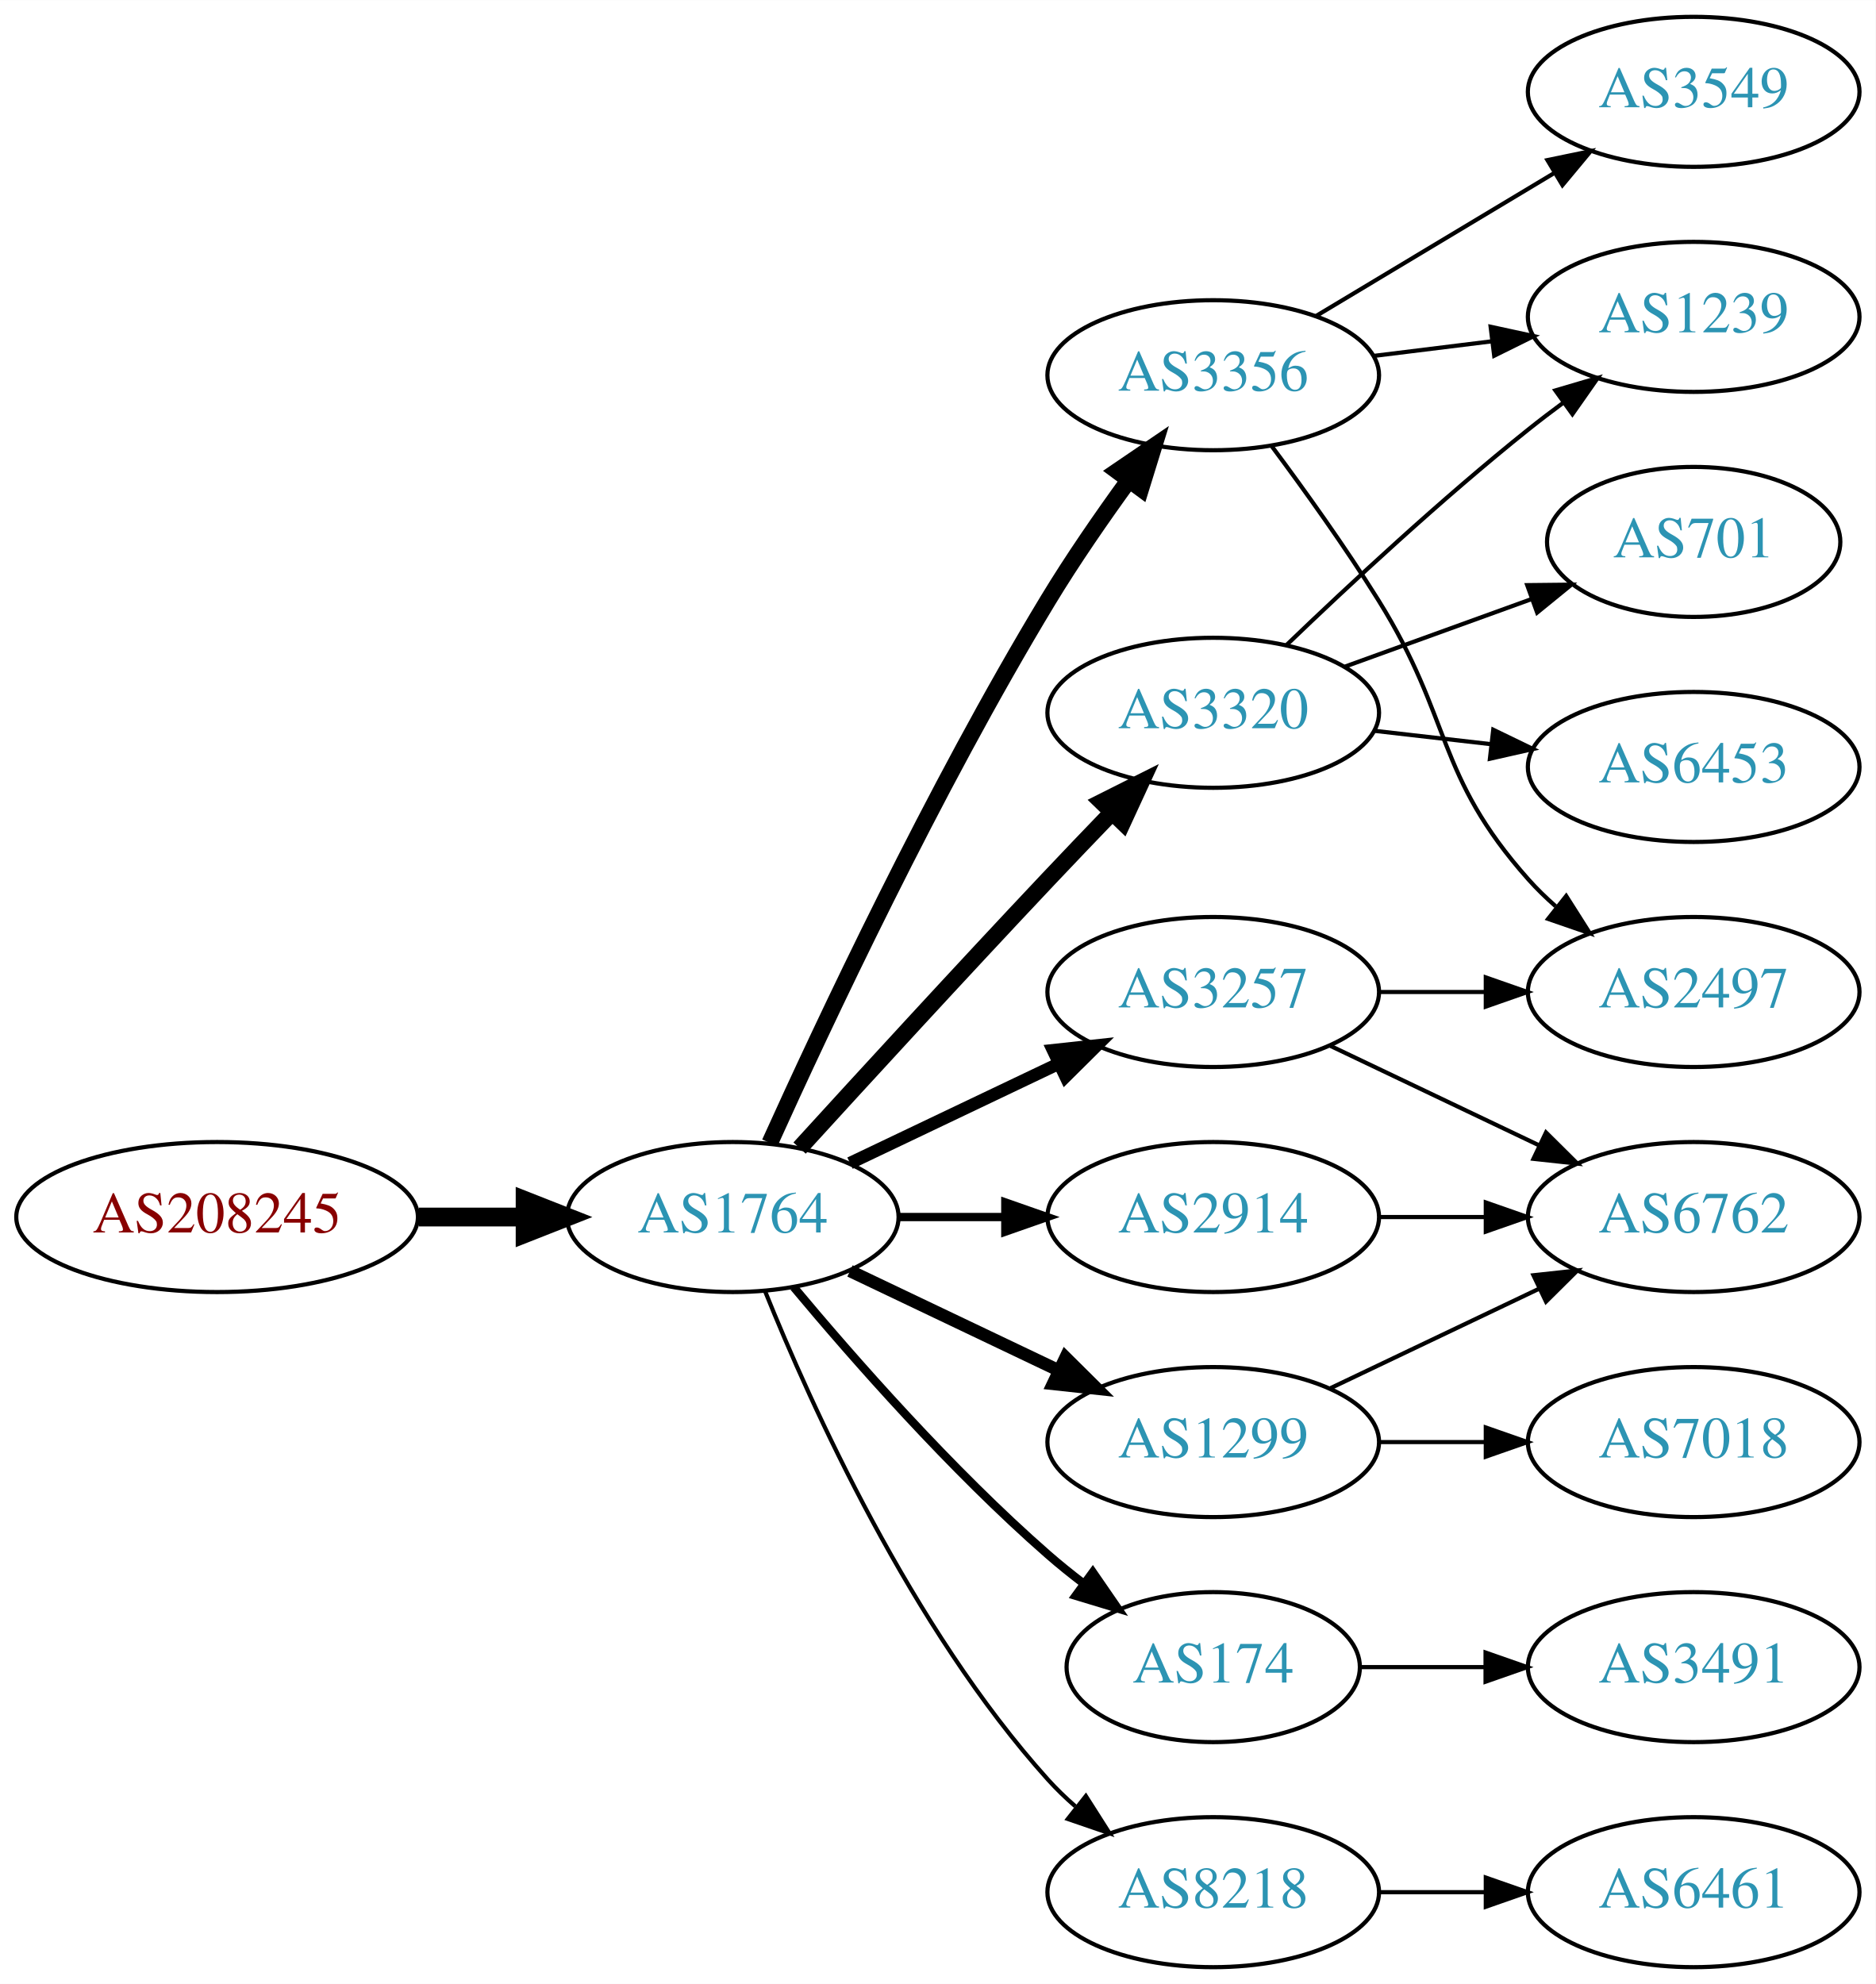
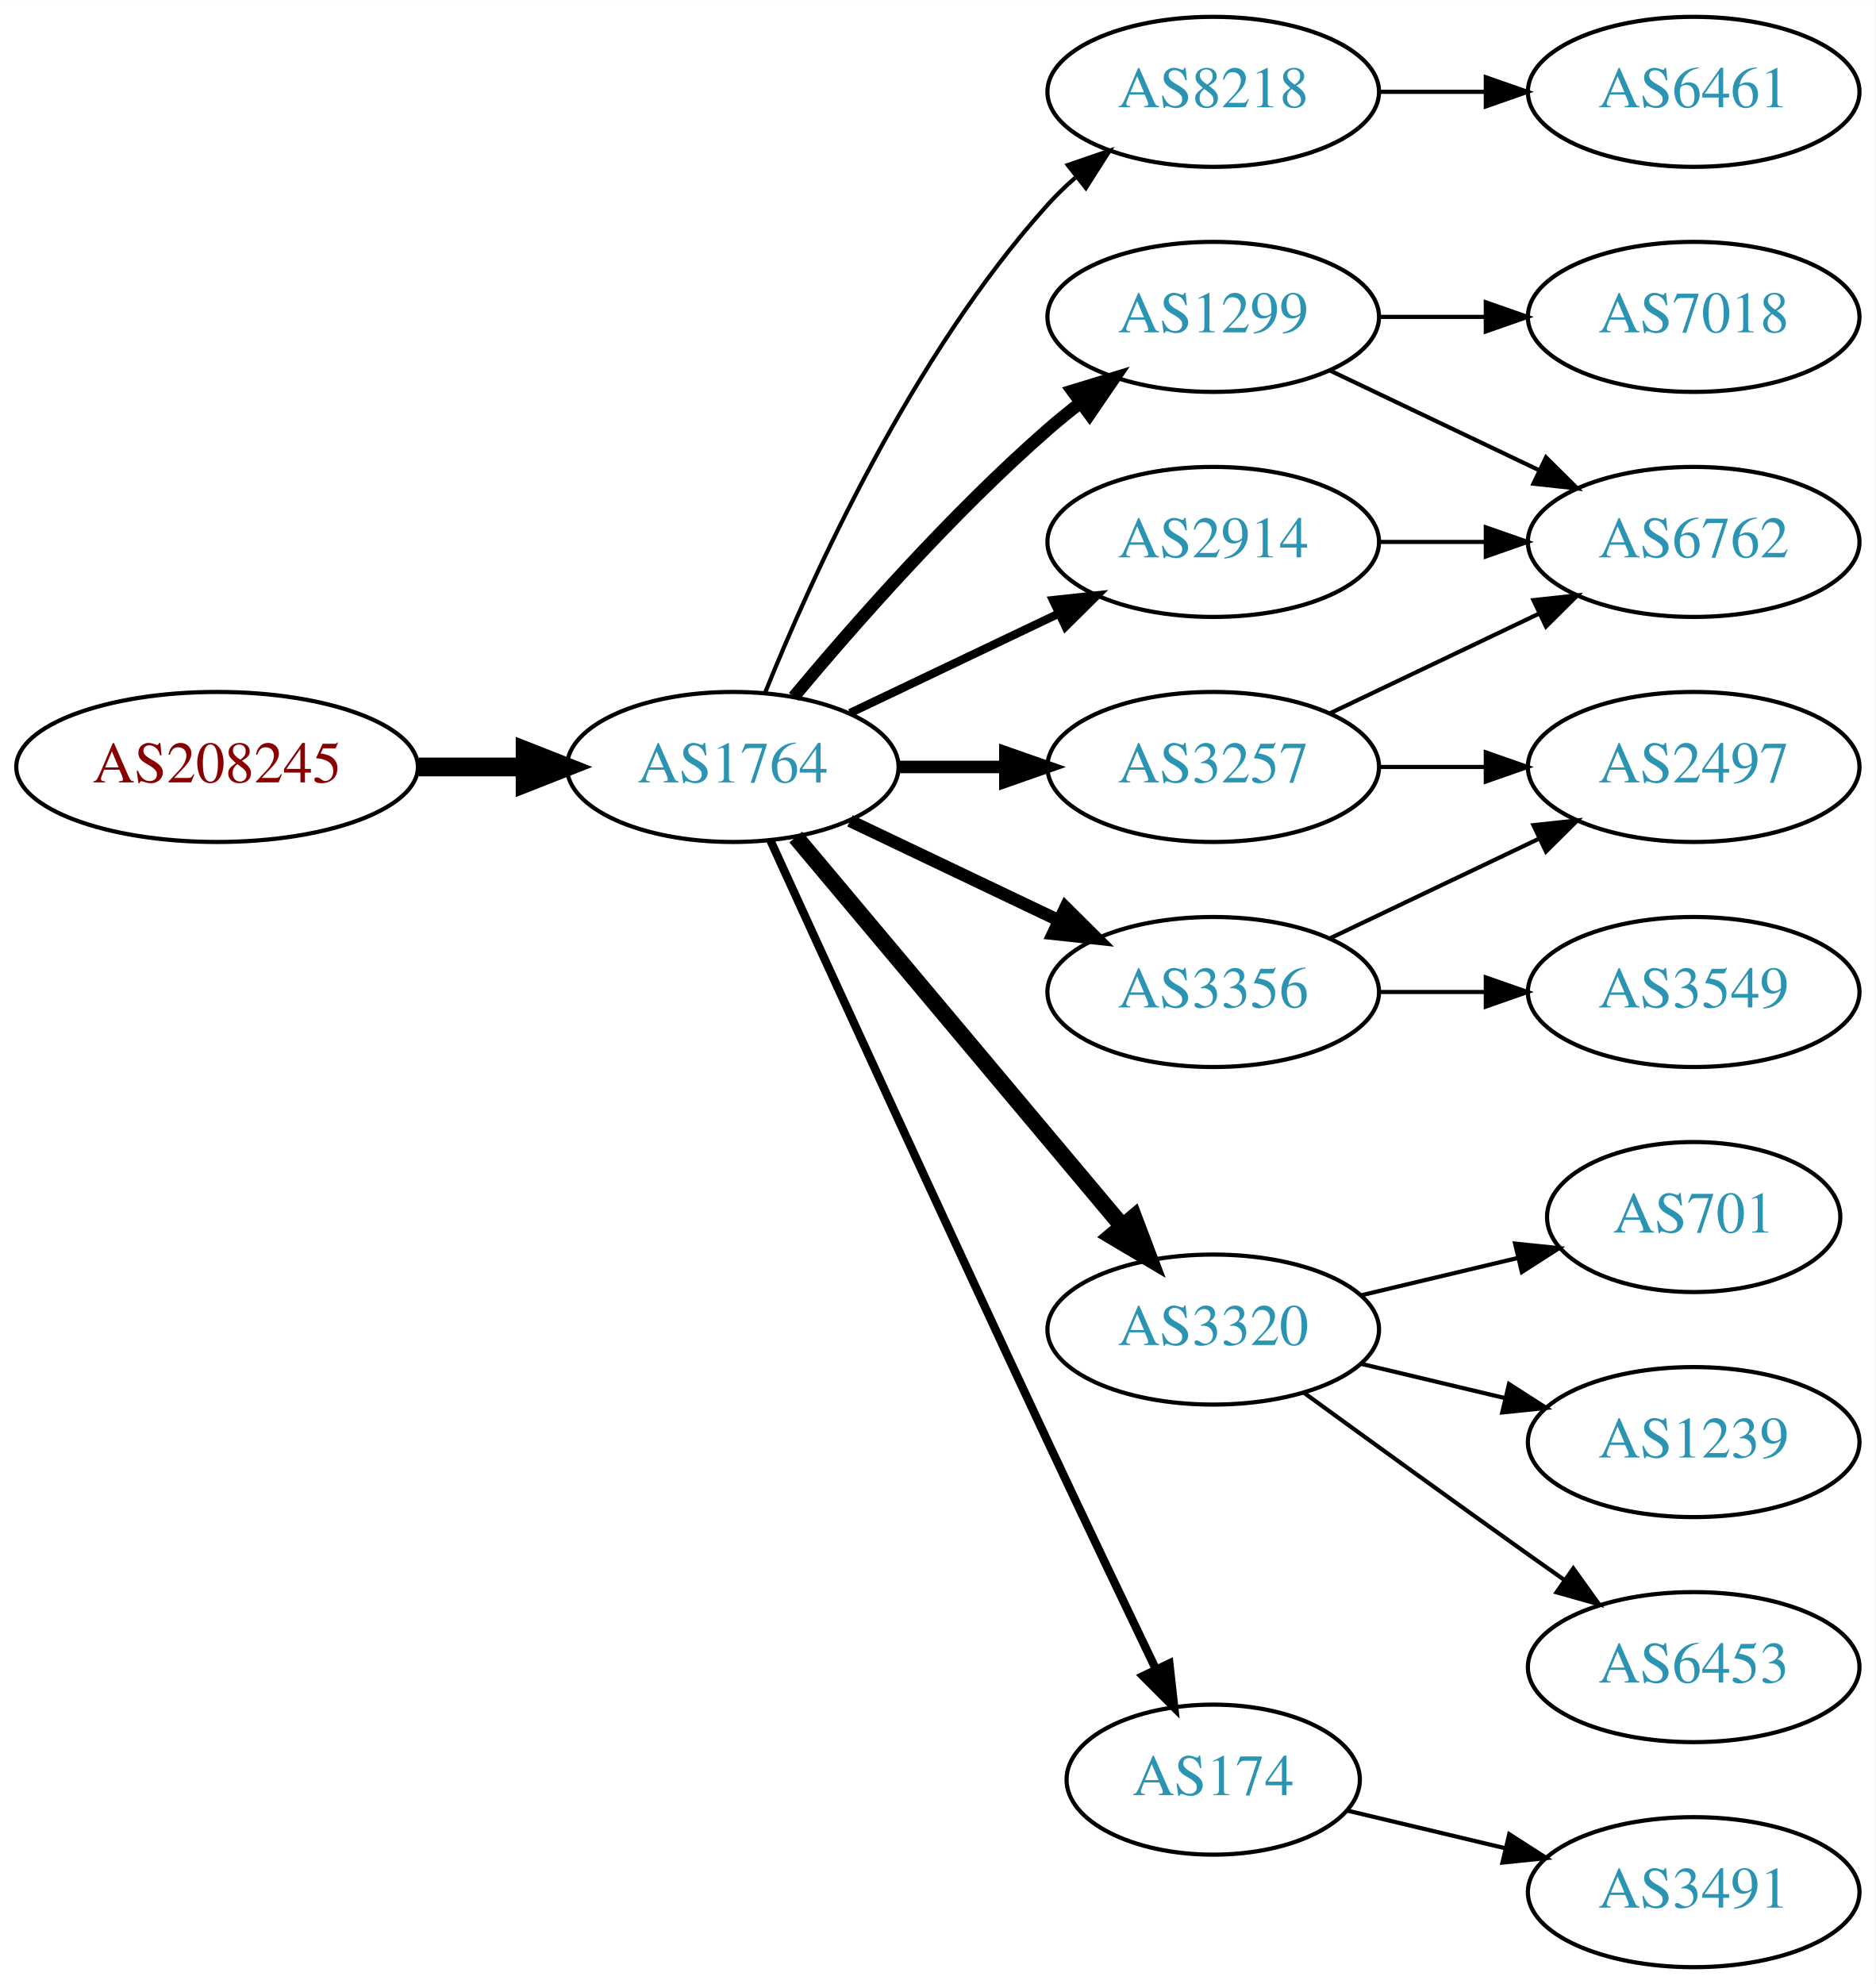
<svg xmlns="http://www.w3.org/2000/svg" xmlns:xlink="http://www.w3.org/1999/xlink" width="450pt" height="476pt" viewBox="0.00 0.00 450.07 476.00">
  <g id="graph0" class="graph" transform="scale(1 1) rotate(0) translate(4 472)">
    <polygon fill="white" stroke="none" points="-4,4 -4,-472 446.07,-472 446.07,4 -4,4" />
    <g id="node1" class="node">
      <g id="a_node1">
        <a xlink:href="/asn/208245" xlink:title="AS208245 ~ Bechtle GmbH [AT]">
-           <ellipse fill="#ffffff" stroke="black" cx="48.096" cy="-180" rx="48.192" ry="18" />
-           <text text-anchor="middle" x="48.096" y="-176.3" font-family="Times,serif" font-size="14.00" fill="#880000">AS208245</text>
+           <ellipse fill="#ffffff" stroke="black" cx="48.096" cy="-288" rx="48.192" ry="18" />
+           <text text-anchor="middle" x="48.096" y="-284.3" font-family="Times,serif" font-size="14.00" fill="#880000">AS208245</text>
        </a>
      </g>
    </g>
    <g id="node2" class="node">
      <g id="a_node2">
        <a xlink:href="/asn/1764" xlink:title="AS1764 ~ NEXTLAYER-AS [AT]">
-           <ellipse fill="#ffffff" stroke="black" cx="171.838" cy="-180" rx="39.794" ry="18" />
-           <text text-anchor="middle" x="171.838" y="-176.3" font-family="Times,serif" font-size="14.00" fill="#2c94b3">AS1764</text>
+           <ellipse fill="#ffffff" stroke="black" cx="171.838" cy="-288" rx="39.794" ry="18" />
+           <text text-anchor="middle" x="171.838" y="-284.3" font-family="Times,serif" font-size="14.00" fill="#2c94b3">AS1764</text>
        </a>
      </g>
    </g>
    <g id="edge1" class="edge">
-       <path fill="none" stroke="black" stroke-width="4.5" d="M96.513,-180C104.867,-180 113.577,-180 121.969,-180" />
-       <polygon fill="black" stroke="black" stroke-width="4.5" points="122.004,-183.938 132.004,-180 122.004,-176.063 122.004,-183.938" />
+       <path fill="none" stroke="black" stroke-width="4.5" d="M96.513,-288C104.867,-288 113.577,-288 121.969,-288" />
+       <polygon fill="black" stroke="black" stroke-width="4.5" points="122.004,-291.938 132.004,-288 122.004,-284.063 122.004,-291.938" />
    </g>
    <g id="node3" class="node">
      <g id="a_node3">
-         <a xlink:href="/asn/3356" xlink:title="AS3356 ~ Level 3 Parent, LLC [US]">
-           <ellipse fill="#ffffff" stroke="black" cx="287.131" cy="-382" rx="39.794" ry="18" />
-           <text text-anchor="middle" x="287.131" y="-378.3" font-family="Times,serif" font-size="14.00" fill="#2c94b3">AS3356</text>
+         <a xlink:href="/asn/2914" xlink:title="AS2914 ~ NTT America, Inc. [US]">
+           <ellipse fill="#ffffff" stroke="black" cx="287.131" cy="-342" rx="39.794" ry="18" />
+           <text text-anchor="middle" x="287.131" y="-338.3" font-family="Times,serif" font-size="14.00" fill="#2c94b3">AS2914</text>
        </a>
      </g>
    </g>
    <g id="edge2" class="edge">
-       <path fill="none" stroke="black" stroke-width="4" d="M180.725,-197.785C193.503,-226.06 220.072,-282.697 247.484,-328 253.364,-337.717 260.442,-347.952 266.924,-356.868" />
-       <polygon fill="black" stroke="black" stroke-width="4" points="264.141,-358.99 272.899,-364.951 269.77,-354.829 264.141,-358.99" />
+       <path fill="none" stroke="black" stroke-width="2" d="M199.974,-300.934C214.968,-308.081 233.789,-317.052 250.013,-324.785" />
+       <polygon fill="black" stroke="black" stroke-width="2" points="248.683,-328.028 259.216,-329.171 251.695,-321.709 248.683,-328.028" />
    </g>
    <g id="node4" class="node">
      <g id="a_node4">
-         <a xlink:href="/asn/174" xlink:title="AS174 ~ Cogent Communications [US]">
-           <ellipse fill="#ffffff" stroke="black" cx="287.131" cy="-72" rx="35.194" ry="18" />
-           <text text-anchor="middle" x="287.131" y="-68.3" font-family="Times,serif" font-size="14.00" fill="#2c94b3">AS174</text>
+         <a xlink:href="/asn/8218" xlink:title="AS8218 ~ legacy Neotelecoms [FR]">
+           <ellipse fill="#ffffff" stroke="black" cx="287.131" cy="-450" rx="39.794" ry="18" />
+           <text text-anchor="middle" x="287.131" y="-446.3" font-family="Times,serif" font-size="14.00" fill="#2c94b3">AS8218</text>
        </a>
      </g>
    </g>
    <g id="edge3" class="edge">
-       <path fill="none" stroke="black" stroke-width="2" d="M186.468,-163.183C200.751,-146.071 224.297,-119.255 247.484,-99 250.154,-96.668 253.027,-94.352 255.957,-92.114" />
-       <polygon fill="black" stroke="black" stroke-width="2" points="258.235,-94.784 264.249,-86.061 254.108,-89.13 258.235,-94.784" />
+       <path fill="none" stroke="black" d="M179.586,-305.787C190.637,-333.243 214.69,-386.578 247.484,-423 249.487,-425.224 251.706,-427.363 254.038,-429.397" />
+       <polygon fill="black" stroke="black" points="252.236,-432.433 262.257,-435.873 256.569,-426.935 252.236,-432.433" />
    </g>
    <g id="node5" class="node">
      <g id="a_node5">
        <a xlink:href="/asn/3257" xlink:title="AS3257 ~ GTT [DE]">
-           <ellipse fill="#ffffff" stroke="black" cx="287.131" cy="-234" rx="39.794" ry="18" />
-           <text text-anchor="middle" x="287.131" y="-230.3" font-family="Times,serif" font-size="14.00" fill="#2c94b3">AS3257</text>
+           <ellipse fill="#ffffff" stroke="black" cx="287.131" cy="-288" rx="39.794" ry="18" />
+           <text text-anchor="middle" x="287.131" y="-284.3" font-family="Times,serif" font-size="14.00" fill="#2c94b3">AS3257</text>
        </a>
      </g>
    </g>
    <g id="edge4" class="edge">
-       <path fill="none" stroke="black" stroke-width="3" d="M199.974,-192.934C214.968,-200.081 233.789,-209.052 250.013,-216.785" />
-       <polygon fill="black" stroke="black" stroke-width="3" points="248.683,-220.028 259.216,-221.171 251.695,-213.709 248.683,-220.028" />
+       <path fill="none" stroke="black" stroke-width="3" d="M211.51,-288C219.713,-288 228.477,-288 237.009,-288" />
+       <polygon fill="black" stroke="black" stroke-width="3" points="237.248,-291.5 247.248,-288 237.248,-284.5 237.248,-291.5" />
    </g>
    <g id="node6" class="node">
      <g id="a_node6">
        <a xlink:href="/asn/1299" xlink:title="AS1299 ~ Telia Carrier [EU]">
-           <ellipse fill="#ffffff" stroke="black" cx="287.131" cy="-126" rx="39.794" ry="18" />
-           <text text-anchor="middle" x="287.131" y="-122.3" font-family="Times,serif" font-size="14.00" fill="#2c94b3">AS1299</text>
+           <ellipse fill="#ffffff" stroke="black" cx="287.131" cy="-396" rx="39.794" ry="18" />
+           <text text-anchor="middle" x="287.131" y="-392.3" font-family="Times,serif" font-size="14.00" fill="#2c94b3">AS1299</text>
        </a>
      </g>
    </g>
    <g id="edge5" class="edge">
-       <path fill="none" stroke="black" stroke-width="3" d="M199.974,-167.066C214.968,-159.919 233.789,-150.948 250.013,-143.215" />
-       <polygon fill="black" stroke="black" stroke-width="3" points="251.695,-146.291 259.216,-138.829 248.683,-139.972 251.695,-146.291" />
+       <path fill="none" stroke="black" stroke-width="3" d="M186.468,-304.817C200.751,-321.929 224.297,-348.745 247.484,-369 249.95,-371.154 252.589,-373.294 255.286,-375.372" />
+       <polygon fill="black" stroke="black" stroke-width="3" points="253.311,-378.264 263.44,-381.37 257.459,-372.625 253.311,-378.264" />
    </g>
    <g id="node7" class="node">
      <g id="a_node7">
        <a xlink:href="/asn/3320" xlink:title="AS3320 ~ DTAG [DE]">
-           <ellipse fill="#ffffff" stroke="black" cx="287.131" cy="-301" rx="39.794" ry="18" />
-           <text text-anchor="middle" x="287.131" y="-297.3" font-family="Times,serif" font-size="14.00" fill="#2c94b3">AS3320</text>
+           <ellipse fill="#ffffff" stroke="black" cx="287.131" cy="-153" rx="39.794" ry="18" />
+           <text text-anchor="middle" x="287.131" y="-149.3" font-family="Times,serif" font-size="14.00" fill="#2c94b3">AS3320</text>
        </a>
      </g>
    </g>
    <g id="edge6" class="edge">
-       <path fill="none" stroke="black" stroke-width="4" d="M187.879,-196.55C202.875,-212.995 226.617,-238.885 247.484,-261 252.382,-266.191 257.673,-271.718 262.722,-276.955" />
-       <polygon fill="black" stroke="black" stroke-width="4" points="260.404,-279.593 269.872,-284.347 265.435,-274.726 260.404,-279.593" />
+       <path fill="none" stroke="black" stroke-width="4" d="M186.958,-271.175C206.632,-247.731 242.436,-205.066 265.215,-177.924" />
+       <polygon fill="black" stroke="black" stroke-width="4" points="268.086,-179.947 271.833,-170.037 262.724,-175.447 268.086,-179.947" />
    </g>
    <g id="node8" class="node">
      <g id="a_node8">
-         <a xlink:href="/asn/2914" xlink:title="AS2914 ~ NTT America, Inc. [US]">
-           <ellipse fill="#ffffff" stroke="black" cx="287.131" cy="-180" rx="39.794" ry="18" />
-           <text text-anchor="middle" x="287.131" y="-176.3" font-family="Times,serif" font-size="14.00" fill="#2c94b3">AS2914</text>
+         <a xlink:href="/asn/3356" xlink:title="AS3356 ~ Level 3 Parent, LLC [US]">
+           <ellipse fill="#ffffff" stroke="black" cx="287.131" cy="-234" rx="39.794" ry="18" />
+           <text text-anchor="middle" x="287.131" y="-230.3" font-family="Times,serif" font-size="14.00" fill="#2c94b3">AS3356</text>
        </a>
      </g>
    </g>
    <g id="edge7" class="edge">
-       <path fill="none" stroke="black" stroke-width="2" d="M211.51,-180C219.713,-180 228.477,-180 237.009,-180" />
-       <polygon fill="black" stroke="black" stroke-width="2" points="237.248,-183.5 247.248,-180 237.248,-176.5 237.248,-183.5" />
+       <path fill="none" stroke="black" stroke-width="3" d="M199.974,-275.066C214.968,-267.919 233.789,-258.948 250.013,-251.215" />
+       <polygon fill="black" stroke="black" stroke-width="3" points="251.695,-254.291 259.216,-246.829 248.683,-247.972 251.695,-254.291" />
    </g>
    <g id="node9" class="node">
      <g id="a_node9">
-         <a xlink:href="/asn/8218" xlink:title="AS8218 ~ legacy Neotelecoms [FR]">
-           <ellipse fill="#ffffff" stroke="black" cx="287.131" cy="-18" rx="39.794" ry="18" />
-           <text text-anchor="middle" x="287.131" y="-14.3" font-family="Times,serif" font-size="14.00" fill="#2c94b3">AS8218</text>
+         <a xlink:href="/asn/174" xlink:title="AS174 ~ Cogent Communications [US]">
+           <ellipse fill="#ffffff" stroke="black" cx="287.131" cy="-45" rx="35.194" ry="18" />
+           <text text-anchor="middle" x="287.131" y="-41.3" font-family="Times,serif" font-size="14.00" fill="#2c94b3">AS174</text>
        </a>
      </g>
    </g>
    <g id="edge8" class="edge">
-       <path fill="none" stroke="black" d="M179.586,-162.213C190.637,-134.757 214.69,-81.422 247.484,-45 249.487,-42.776 251.706,-40.637 254.038,-38.603" />
-       <polygon fill="black" stroke="black" points="256.569,-41.065 262.257,-32.127 252.236,-35.567 256.569,-41.065" />
+       <path fill="none" stroke="black" stroke-width="2" d="M180.825,-270.464C194.401,-240.704 222.899,-178.43 247.484,-126 256.03,-107.775 265.793,-87.317 273.368,-71.52" />
+       <polygon fill="black" stroke="black" stroke-width="2" points="276.598,-72.879 277.771,-62.349 270.288,-69.849 276.598,-72.879" />
+     </g>
+     <g id="node12" class="node">
+       <g id="a_node12">
+         <a xlink:href="/asn/6762" xlink:title="AS6762 ~ TELECOM ITALIA SPARKLE S.p.A. [IT]">
+           <ellipse fill="#ffffff" stroke="black" cx="402.424" cy="-342" rx="39.794" ry="18" />
+           <text text-anchor="middle" x="402.424" y="-338.3" font-family="Times,serif" font-size="14.00" fill="#2c94b3">AS6762</text>
+         </a>
+       </g>
+     </g>
+     <g id="edge19" class="edge">
+       <path fill="none" stroke="black" d="M326.803,-342C335.006,-342 343.77,-342 352.302,-342" />
+       <polygon fill="black" stroke="black" points="352.541,-345.5 362.541,-342 352.541,-338.5 352.541,-345.5" />
    </g>
    <g id="node10" class="node">
      <g id="a_node10">
-         <a xlink:href="/asn/3549" xlink:title="AS3549 ~ Level 3 Parent, LLC [US]">
+         <a xlink:href="/asn/6461" xlink:title="AS6461 ~ Zayo Bandwidth [US]">
          <ellipse fill="#ffffff" stroke="black" cx="402.424" cy="-450" rx="39.794" ry="18" />
-           <text text-anchor="middle" x="402.424" y="-446.3" font-family="Times,serif" font-size="14.00" fill="#2c94b3">AS3549</text>
+           <text text-anchor="middle" x="402.424" y="-446.3" font-family="Times,serif" font-size="14.00" fill="#2c94b3">AS6461</text>
        </a>
      </g>
    </g>
    <g id="edge9" class="edge">
-       <path fill="none" stroke="black" d="M311.881,-396.255C328.497,-406.229 350.894,-419.671 369.13,-430.617" />
-       <polygon fill="black" stroke="black" points="367.33,-433.618 377.705,-435.764 370.932,-427.616 367.33,-433.618" />
+       <path fill="none" stroke="black" d="M326.803,-450C335.006,-450 343.77,-450 352.302,-450" />
+       <polygon fill="black" stroke="black" points="352.541,-453.5 362.541,-450 352.541,-446.5 352.541,-453.5" />
+     </g>
+     <g id="edge17" class="edge">
+       <path fill="none" stroke="black" d="M315.267,-300.934C330.261,-308.081 349.082,-317.052 365.306,-324.785" />
+       <polygon fill="black" stroke="black" points="363.976,-328.028 374.509,-329.171 366.988,-321.709 363.976,-328.028" />
+     </g>
+     <g id="node17" class="node">
+       <g id="a_node17">
+         <a xlink:href="/asn/2497" xlink:title="AS2497 ~ Internet Initiative Japan Inc. [JP]">
+           <ellipse fill="#ffffff" stroke="black" cx="402.424" cy="-288" rx="39.794" ry="18" />
+           <text text-anchor="middle" x="402.424" y="-284.3" font-family="Times,serif" font-size="14.00" fill="#2c94b3">AS2497</text>
+         </a>
+       </g>
+     </g>
+     <g id="edge18" class="edge">
+       <path fill="none" stroke="black" d="M326.803,-288C335.006,-288 343.77,-288 352.302,-288" />
+       <polygon fill="black" stroke="black" points="352.541,-291.5 362.541,-288 352.541,-284.5 352.541,-291.5" />
    </g>
    <g id="node11" class="node">
      <g id="a_node11">
+         <a xlink:href="/asn/7018" xlink:title="AS7018 ~ AT&amp;T Services, Inc. [US]">
+           <ellipse fill="#ffffff" stroke="black" cx="402.424" cy="-396" rx="39.794" ry="18" />
+           <text text-anchor="middle" x="402.424" y="-392.3" font-family="Times,serif" font-size="14.00" fill="#2c94b3">AS7018</text>
+         </a>
+       </g>
+     </g>
+     <g id="edge10" class="edge">
+       <path fill="none" stroke="black" d="M326.803,-396C335.006,-396 343.77,-396 352.302,-396" />
+       <polygon fill="black" stroke="black" points="352.541,-399.5 362.541,-396 352.541,-392.5 352.541,-399.5" />
+     </g>
+     <g id="edge11" class="edge">
+       <path fill="none" stroke="black" d="M315.267,-383.066C330.261,-375.919 349.082,-366.948 365.306,-359.215" />
+       <polygon fill="black" stroke="black" points="366.988,-362.291 374.509,-354.829 363.976,-355.972 366.988,-362.291" />
+     </g>
+     <g id="node13" class="node">
+       <g id="a_node13">
+         <a xlink:href="/asn/701" xlink:title="AS701 ~ UUNET [US]">
+           <ellipse fill="#ffffff" stroke="black" cx="402.424" cy="-180" rx="35.194" ry="18" />
+           <text text-anchor="middle" x="402.424" y="-176.3" font-family="Times,serif" font-size="14.00" fill="#2c94b3">AS701</text>
+         </a>
+       </g>
+     </g>
+     <g id="edge12" class="edge">
+       <path fill="none" stroke="black" d="M322.738,-161.248C334.533,-164.058 347.837,-167.229 360.105,-170.153" />
+       <polygon fill="black" stroke="black" points="359.571,-173.624 370.11,-172.537 361.194,-166.814 359.571,-173.624" />
+     </g>
+     <g id="node14" class="node">
+       <g id="a_node14">
        <a xlink:href="/asn/1239" xlink:title="AS1239 ~ Sprint [US]">
-           <ellipse fill="#ffffff" stroke="black" cx="402.424" cy="-396" rx="39.794" ry="18" />
-           <text text-anchor="middle" x="402.424" y="-392.3" font-family="Times,serif" font-size="14.00" fill="#2c94b3">AS1239</text>
-         </a>
-       </g>
-     </g>
-     <g id="edge10" class="edge">
-       <path fill="none" stroke="black" d="M325.541,-386.623C334.629,-387.746 344.466,-388.962 353.951,-390.134" />
-       <polygon fill="black" stroke="black" points="353.699,-393.629 364.053,-391.382 354.558,-386.682 353.699,-393.629" />
-     </g>
-     <g id="node12" class="node">
-       <g id="a_node12">
-         <a xlink:href="/asn/2497" xlink:title="AS2497 ~ Internet Initiative Japan Inc. [JP]">
+           <ellipse fill="#ffffff" stroke="black" cx="402.424" cy="-126" rx="39.794" ry="18" />
+           <text text-anchor="middle" x="402.424" y="-122.3" font-family="Times,serif" font-size="14.00" fill="#2c94b3">AS1239</text>
+         </a>
+       </g>
+     </g>
+     <g id="edge13" class="edge">
+       <path fill="none" stroke="black" d="M322.738,-144.752C333.609,-142.162 345.764,-139.265 357.206,-136.538" />
+       <polygon fill="black" stroke="black" points="358.112,-139.92 367.029,-134.197 356.49,-133.111 358.112,-139.92" />
+     </g>
+     <g id="node15" class="node">
+       <g id="a_node15">
+         <a xlink:href="/asn/6453" xlink:title="AS6453 ~ TATA COMMUNICATIONS (AMERICA) INC [US]">
+           <ellipse fill="#ffffff" stroke="black" cx="402.424" cy="-72" rx="39.794" ry="18" />
+           <text text-anchor="middle" x="402.424" y="-68.3" font-family="Times,serif" font-size="14.00" fill="#2c94b3">AS6453</text>
+         </a>
+       </g>
+     </g>
+     <g id="edge14" class="edge">
+       <path fill="none" stroke="black" d="M308.979,-137.778C323.913,-126.909 344.527,-111.975 362.777,-99 365.598,-96.995 368.541,-94.915 371.489,-92.841" />
+       <polygon fill="black" stroke="black" points="373.535,-95.681 379.714,-87.074 369.516,-89.95 373.535,-95.681" />
+     </g>
+     <g id="node16" class="node">
+       <g id="a_node16">
+         <a xlink:href="/asn/3549" xlink:title="AS3549 ~ Level 3 Parent, LLC [US]">
          <ellipse fill="#ffffff" stroke="black" cx="402.424" cy="-234" rx="39.794" ry="18" />
-           <text text-anchor="middle" x="402.424" y="-230.3" font-family="Times,serif" font-size="14.00" fill="#2c94b3">AS2497</text>
-         </a>
-       </g>
-     </g>
-     <g id="edge11" class="edge">
-       <path fill="none" stroke="black" d="M301.242,-364.878C309.011,-354.447 318.853,-340.721 326.777,-328 344.651,-299.308 340.31,-286.257 362.777,-261 364.766,-258.764 366.976,-256.616 369.301,-254.577" />
-       <polygon fill="black" stroke="black" points="371.834,-257.036 377.508,-248.09 367.493,-251.545 371.834,-257.036" />
+           <text text-anchor="middle" x="402.424" y="-230.3" font-family="Times,serif" font-size="14.00" fill="#2c94b3">AS3549</text>
+         </a>
+       </g>
+     </g>
+     <g id="edge15" class="edge">
+       <path fill="none" stroke="black" d="M326.803,-234C335.006,-234 343.77,-234 352.302,-234" />
+       <polygon fill="black" stroke="black" points="352.541,-237.5 362.541,-234 352.541,-230.5 352.541,-237.5" />
+     </g>
+     <g id="edge16" class="edge">
+       <path fill="none" stroke="black" d="M315.267,-246.934C330.261,-254.081 349.082,-263.052 365.306,-270.785" />
+       <polygon fill="black" stroke="black" points="363.976,-274.028 374.509,-275.171 366.988,-267.709 363.976,-274.028" />
    </g>
    <g id="node18" class="node">
      <g id="a_node18">
        <a xlink:href="/asn/3491" xlink:title="AS3491 ~ PCCW Global, Inc. [US]">
-           <ellipse fill="#ffffff" stroke="black" cx="402.424" cy="-72" rx="39.794" ry="18" />
-           <text text-anchor="middle" x="402.424" y="-68.3" font-family="Times,serif" font-size="14.00" fill="#2c94b3">AS3491</text>
+           <ellipse fill="#ffffff" stroke="black" cx="402.424" cy="-18" rx="39.794" ry="18" />
+           <text text-anchor="middle" x="402.424" y="-14.3" font-family="Times,serif" font-size="14.00" fill="#2c94b3">AS3491</text>
        </a>
      </g>
    </g>
    <g id="edge20" class="edge">
-       <path fill="none" stroke="black" d="M322.43,-72C331.807,-72 342.158,-72 352.192,-72" />
-       <polygon fill="black" stroke="black" points="352.481,-75.5 362.481,-72 352.481,-68.5 352.481,-75.5" />
-     </g>
-     <g id="edge12" class="edge">
-       <path fill="none" stroke="black" d="M326.803,-234C335.006,-234 343.77,-234 352.302,-234" />
-       <polygon fill="black" stroke="black" points="352.541,-237.5 362.541,-234 352.541,-230.5 352.541,-237.5" />
-     </g>
-     <g id="node13" class="node">
-       <g id="a_node13">
-         <a xlink:href="/asn/6762" xlink:title="AS6762 ~ TELECOM ITALIA SPARKLE S.p.A. [IT]">
-           <ellipse fill="#ffffff" stroke="black" cx="402.424" cy="-180" rx="39.794" ry="18" />
-           <text text-anchor="middle" x="402.424" y="-176.3" font-family="Times,serif" font-size="14.00" fill="#2c94b3">AS6762</text>
-         </a>
-       </g>
-     </g>
-     <g id="edge13" class="edge">
-       <path fill="none" stroke="black" d="M315.267,-221.066C330.261,-213.919 349.082,-204.948 365.306,-197.215" />
-       <polygon fill="black" stroke="black" points="366.988,-200.291 374.509,-192.829 363.976,-193.972 366.988,-200.291" />
-     </g>
-     <g id="edge18" class="edge">
-       <path fill="none" stroke="black" d="M315.267,-138.934C330.261,-146.081 349.082,-155.052 365.306,-162.785" />
-       <polygon fill="black" stroke="black" points="363.976,-166.028 374.509,-167.171 366.988,-159.709 363.976,-166.028" />
-     </g>
-     <g id="node16" class="node">
-       <g id="a_node16">
-         <a xlink:href="/asn/7018" xlink:title="AS7018 ~ AT&amp;T Services, Inc. [US]">
-           <ellipse fill="#ffffff" stroke="black" cx="402.424" cy="-126" rx="39.794" ry="18" />
-           <text text-anchor="middle" x="402.424" y="-122.3" font-family="Times,serif" font-size="14.00" fill="#2c94b3">AS7018</text>
-         </a>
-       </g>
-     </g>
-     <g id="edge17" class="edge">
-       <path fill="none" stroke="black" d="M326.803,-126C335.006,-126 343.77,-126 352.302,-126" />
-       <polygon fill="black" stroke="black" points="352.541,-129.5 362.541,-126 352.541,-122.5 352.541,-129.5" />
-     </g>
-     <g id="edge14" class="edge">
-       <path fill="none" stroke="black" d="M304.775,-317.312C319.55,-331.51 341.963,-352.363 362.777,-369 365.481,-371.161 368.345,-373.344 371.244,-375.484" />
-       <polygon fill="black" stroke="black" points="369.235,-378.35 379.398,-381.344 373.32,-372.666 369.235,-378.35" />
-     </g>
-     <g id="node14" class="node">
-       <g id="a_node14">
-         <a xlink:href="/asn/701" xlink:title="AS701 ~ UUNET [US]">
-           <ellipse fill="#ffffff" stroke="black" cx="402.424" cy="-342" rx="35.194" ry="18" />
-           <text text-anchor="middle" x="402.424" y="-338.3" font-family="Times,serif" font-size="14.00" fill="#2c94b3">AS701</text>
-         </a>
-       </g>
-     </g>
-     <g id="edge15" class="edge">
-       <path fill="none" stroke="black" d="M318.79,-312.095C332.527,-317.067 348.867,-322.98 363.376,-328.231" />
-       <polygon fill="black" stroke="black" points="362.48,-331.628 373.074,-331.74 364.862,-325.046 362.48,-331.628" />
-     </g>
-     <g id="node15" class="node">
-       <g id="a_node15">
-         <a xlink:href="/asn/6453" xlink:title="AS6453 ~ TATA COMMUNICATIONS (AMERICA) INC [US]">
-           <ellipse fill="#ffffff" stroke="black" cx="402.424" cy="-288" rx="39.794" ry="18" />
-           <text text-anchor="middle" x="402.424" y="-284.3" font-family="Times,serif" font-size="14.00" fill="#2c94b3">AS6453</text>
-         </a>
-       </g>
-     </g>
-     <g id="edge16" class="edge">
-       <path fill="none" stroke="black" d="M325.856,-296.671C334.837,-295.641 344.536,-294.528 353.893,-293.454" />
-       <polygon fill="black" stroke="black" points="354.328,-296.927 363.864,-292.31 353.53,-289.973 354.328,-296.927" />
-     </g>
-     <g id="edge21" class="edge">
-       <path fill="none" stroke="black" d="M326.803,-180C335.006,-180 343.77,-180 352.302,-180" />
-       <polygon fill="black" stroke="black" points="352.541,-183.5 362.541,-180 352.541,-176.5 352.541,-183.5" />
-     </g>
-     <g id="node17" class="node">
-       <g id="a_node17">
-         <a xlink:href="/asn/6461" xlink:title="AS6461 ~ Zayo Bandwidth [US]">
-           <ellipse fill="#ffffff" stroke="black" cx="402.424" cy="-18" rx="39.794" ry="18" />
-           <text text-anchor="middle" x="402.424" y="-14.3" font-family="Times,serif" font-size="14.00" fill="#2c94b3">AS6461</text>
-         </a>
-       </g>
-     </g>
-     <g id="edge19" class="edge">
-       <path fill="none" stroke="black" d="M326.803,-18C335.006,-18 343.77,-18 352.302,-18" />
-       <polygon fill="black" stroke="black" points="352.541,-21.5 362.541,-18 352.541,-14.5 352.541,-21.5" />
+       <path fill="none" stroke="black" d="M319.389,-37.551C331.068,-34.767 344.564,-31.551 357.193,-28.541" />
+       <polygon fill="black" stroke="black" points="358.169,-31.907 367.085,-26.184 356.546,-25.097 358.169,-31.907" />
    </g>
  </g>
</svg>
